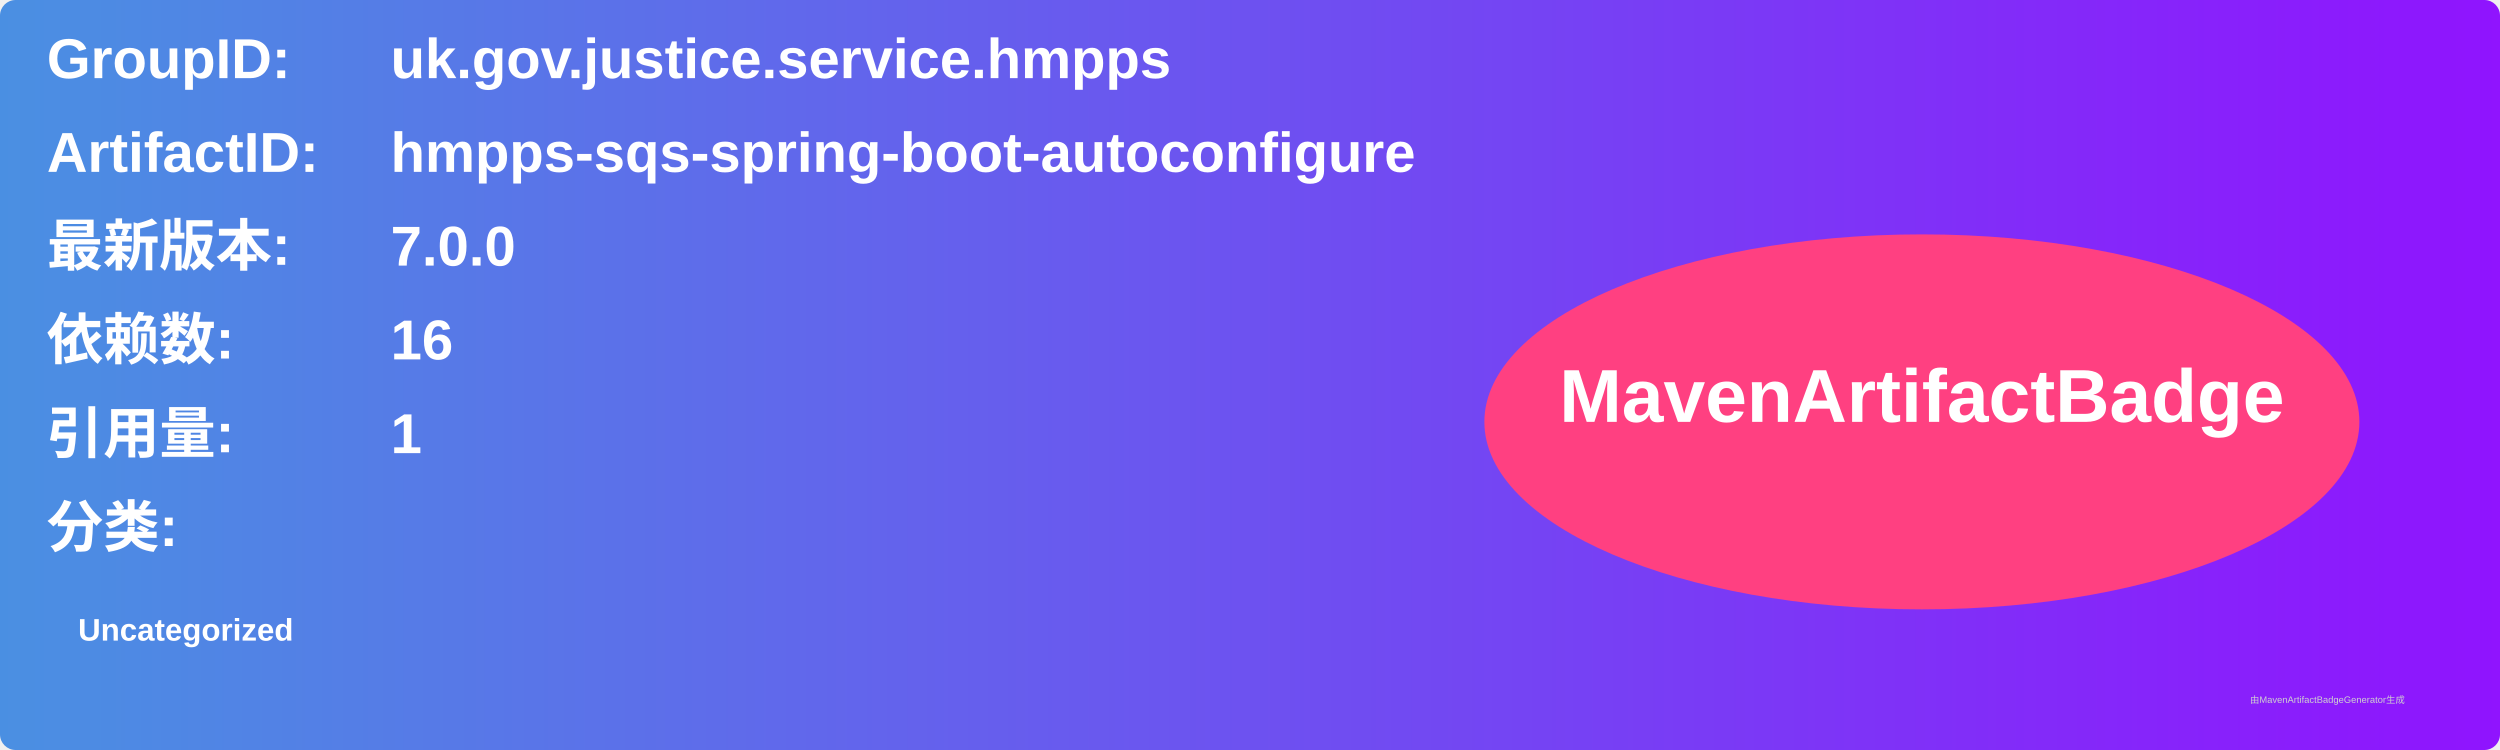
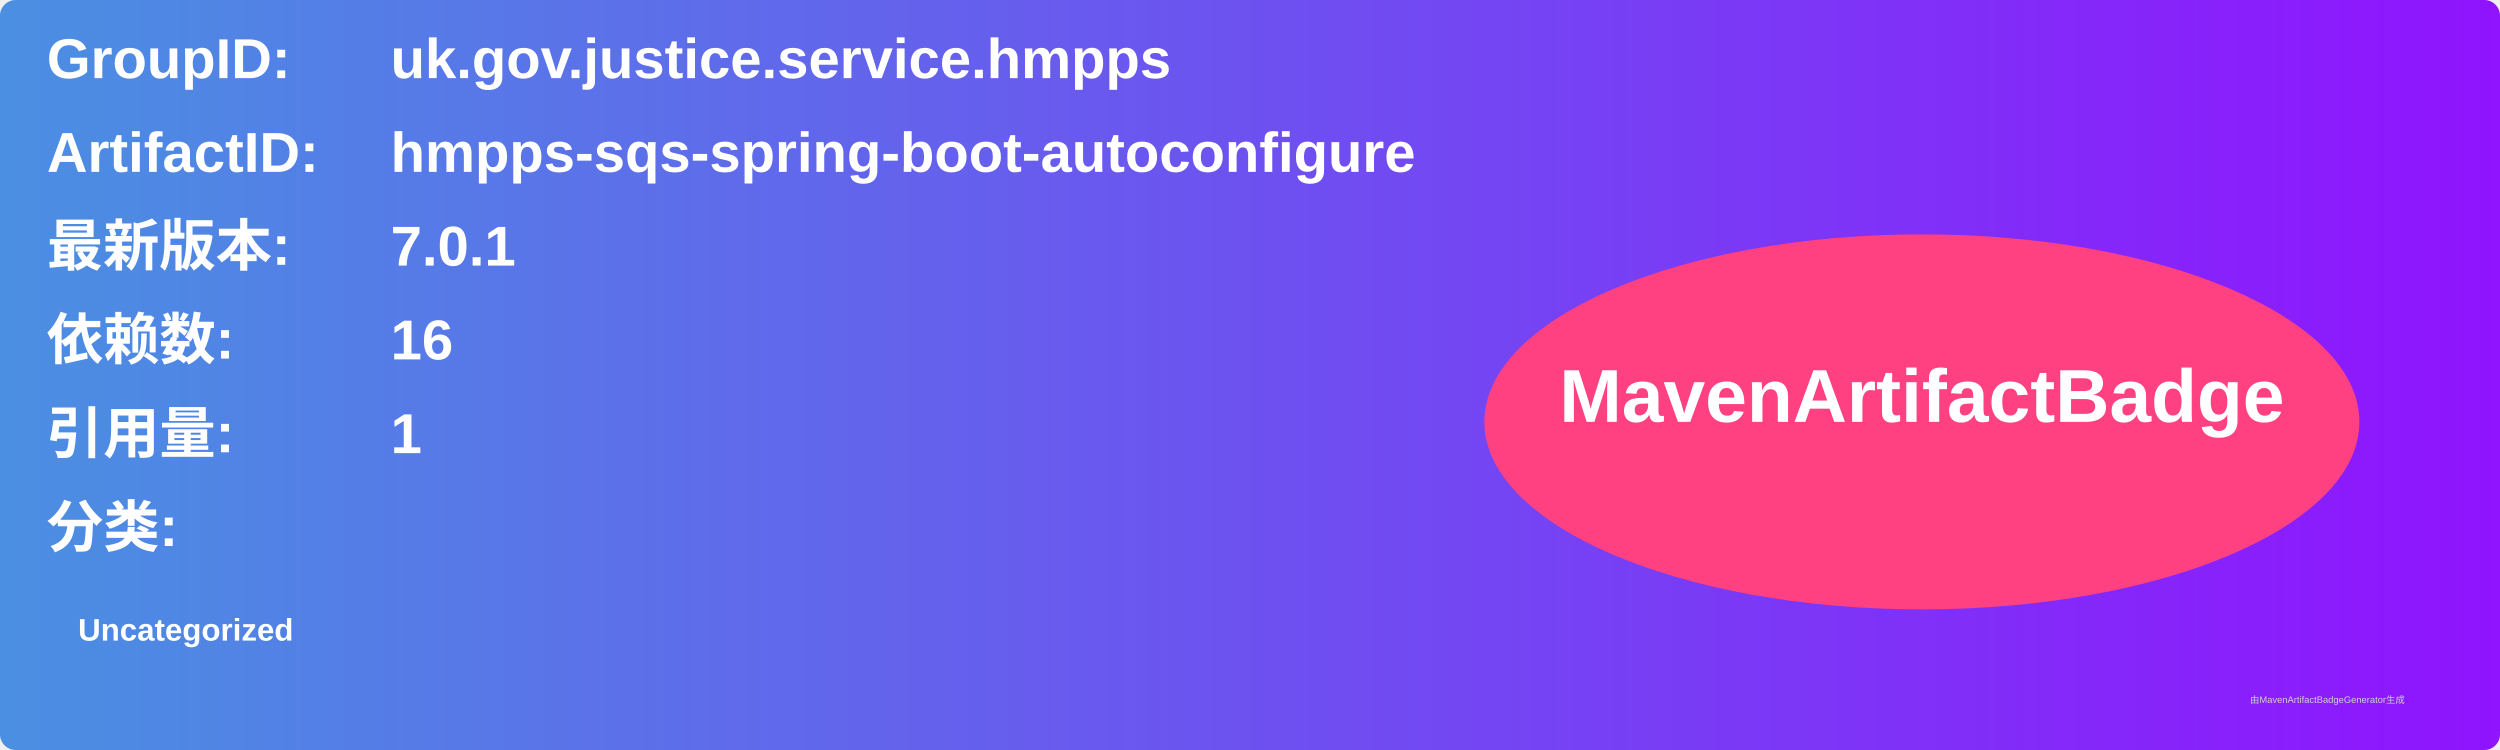
<svg xmlns="http://www.w3.org/2000/svg" width="800" height="240" viewBox="0 0 800 240">
  <linearGradient id="grad" x1="0%" y1="0%" x2="100%" y2="0%">
    <stop offset="0%" stop-color="#4a90e2" />
    <stop offset="100%" stop-color="#9013fe" />
  </linearGradient>
  <rect width="100%" height="100%" rx="5" ry="5" fill="url(#grad)" />
  <g transform="translate(15, 15)">
    <text x="0" y="10" font-family="Arial" font-size="18" fill="white" font-weight="bold" width="260">GroupID:</text>
    <text x="110" y="10" font-family="Arial" font-size="18" fill="white" font-weight="bold" width="460">uk.gov.justice.service.hmpps</text>
    <text x="0" y="40" font-family="Arial" font-size="18" fill="white" font-weight="bold" width="260">ArtifactID:</text>
    <text x="110" y="40" font-family="Arial" font-size="18" fill="white" font-weight="bold" width="460">hmpps-sqs-spring-boot-autoconfigure</text>
    <text x="0" y="70" font-family="Arial" font-size="18" fill="white" font-weight="bold">最新版本:</text>
    <text x="110" y="70" font-family="Arial" font-size="18" fill="white" font-weight="bold">
-       <tspan font-weight="bold">7.0.0</tspan>
+       <tspan font-weight="bold">7.0.1</tspan>
    </text>
    <text x="0" y="100" font-family="Arial" font-size="18" fill="white" font-weight="bold">依赖数: </text>
    <text x="110" y="100" font-family="Arial" font-size="18" fill="white">
      <tspan font-weight="bold">16</tspan>
    </text>
    <text x="0" y="130" font-family="Arial" font-size="18" fill="white" font-weight="bold">引用量: </text>
    <text x="110" y="130" font-family="Arial" font-size="18" fill="white">
      <tspan font-weight="bold">1</tspan>
    </text>
    <text x="0" y="160" font-family="Arial" font-size="18" fill="white" font-weight="bold">分类:</text>
    <text x="10" y="190" font-family="Arial" font-size="10" fill="white">
      <tspan font-weight="bold">Uncategorized</tspan>
    </text>
    <ellipse cx="600" cy="120" rx="140" ry="60" fill="#ff4081" />
    <text x="600" y="120" text-anchor="middle" font-family="Arial" font-size="24" fill="white" font-weight="bold">MavenArtifactBadge</text>
  </g>
  <text x="720" y="225" font-family="Arial" font-size="3" fill="#d0d0d0">由MavenArtifactBadgeGenerator生成</text>
</svg>
